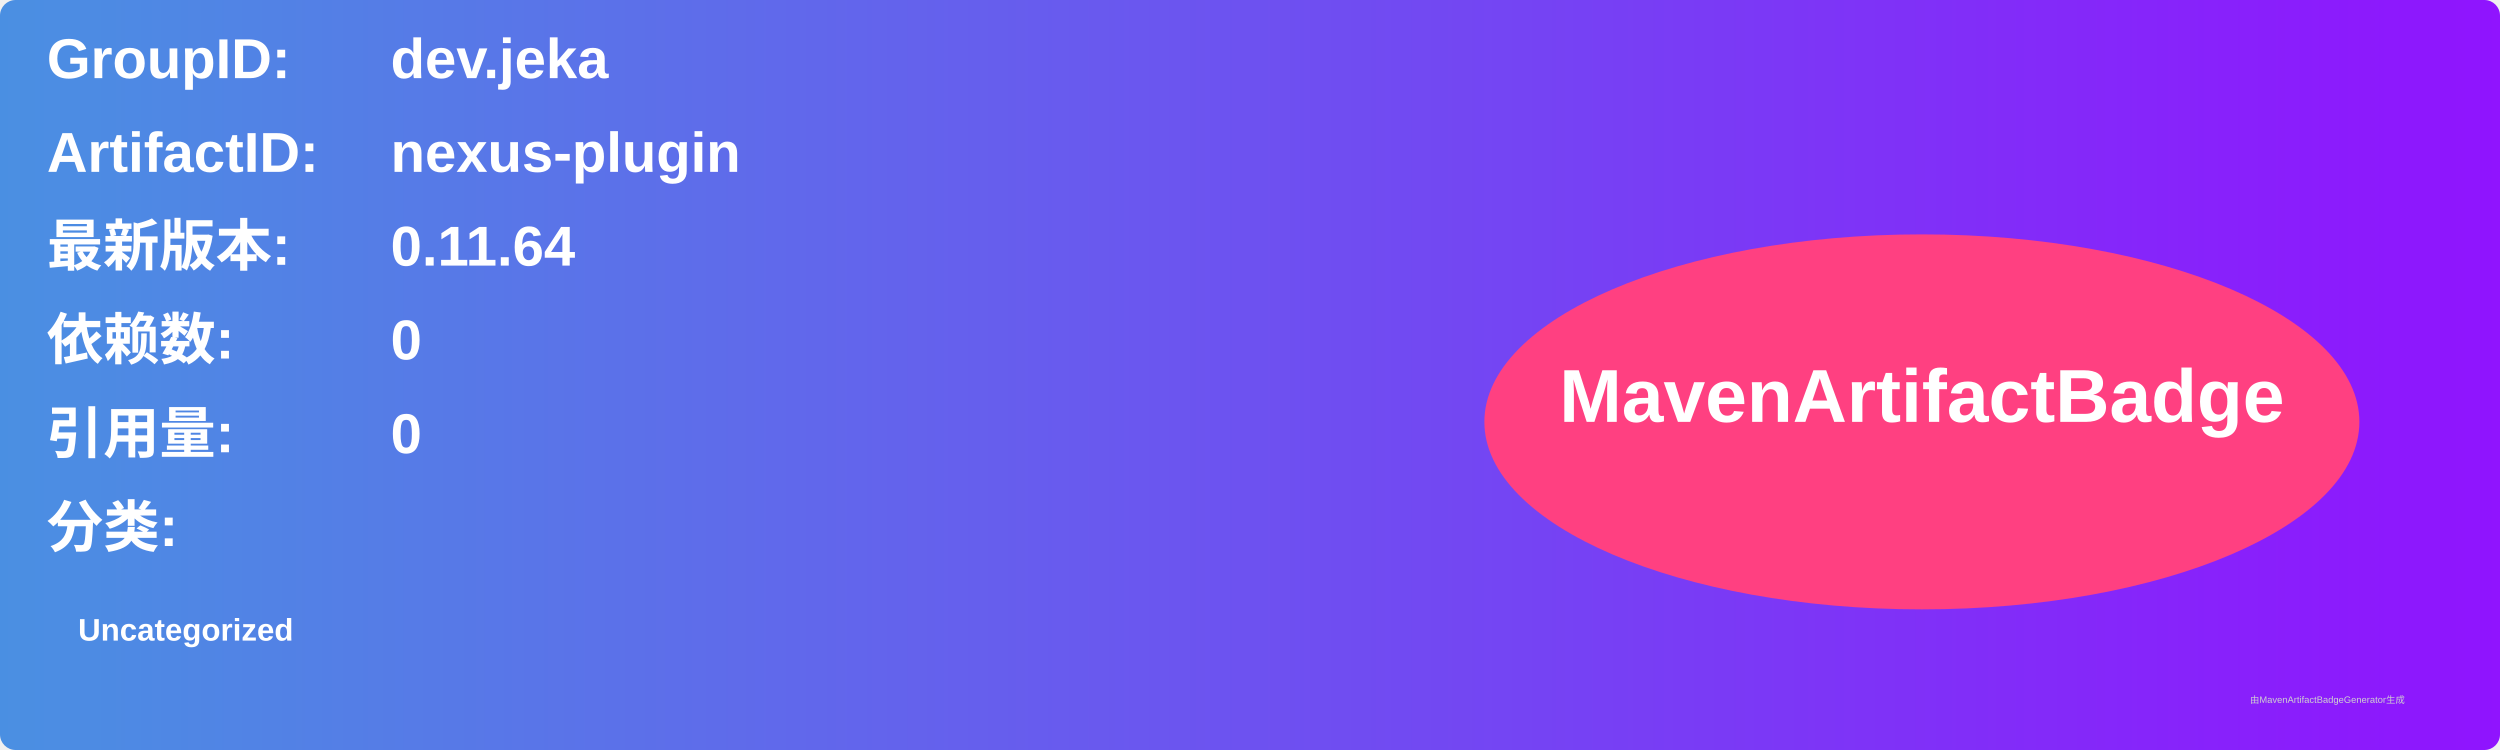
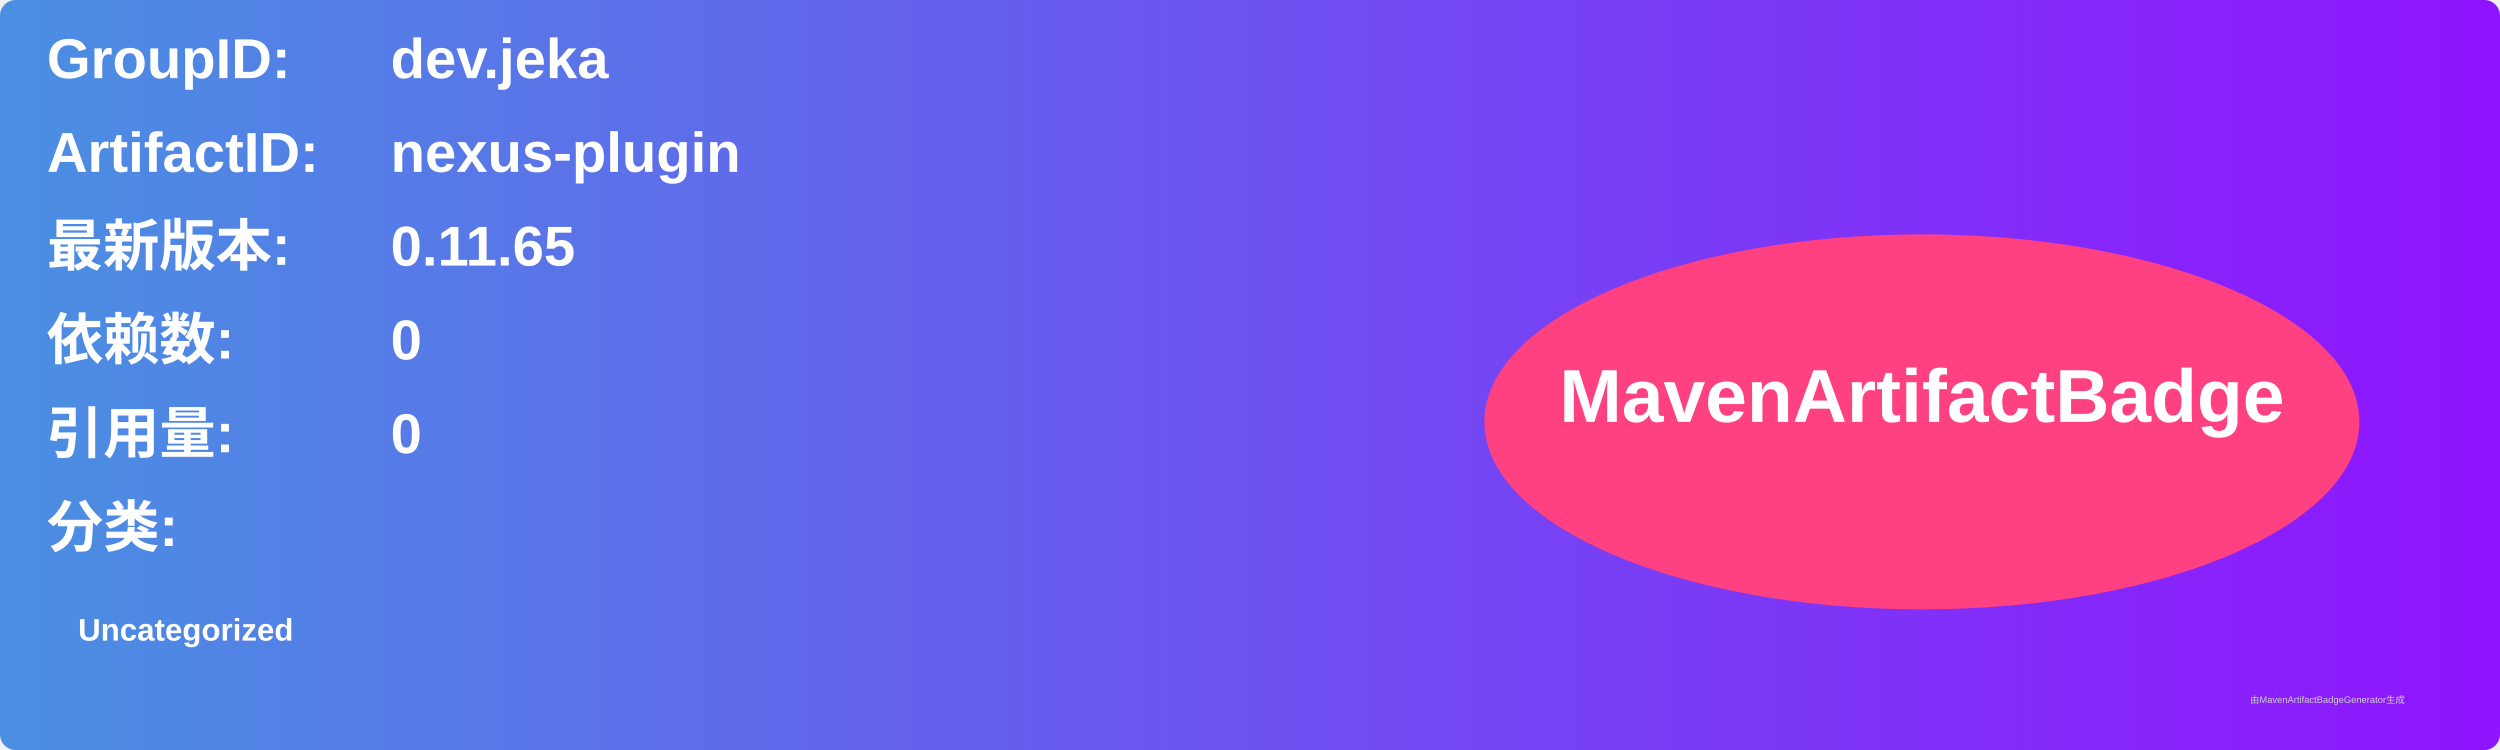
<svg xmlns="http://www.w3.org/2000/svg" width="800" height="240" viewBox="0 0 800 240">
  <linearGradient id="grad" x1="0%" y1="0%" x2="100%" y2="0%">
    <stop offset="0%" stop-color="#4a90e2" />
    <stop offset="100%" stop-color="#9013fe" />
  </linearGradient>
  <rect width="100%" height="100%" rx="5" ry="5" fill="url(#grad)" />
  <g transform="translate(15, 15)">
    <text x="0" y="10" font-family="Arial" font-size="18" fill="white" font-weight="bold" width="260">GroupID:</text>
    <text x="110" y="10" font-family="Arial" font-size="18" fill="white" font-weight="bold" width="460">dev.jeka</text>
    <text x="0" y="40" font-family="Arial" font-size="18" fill="white" font-weight="bold" width="260">ArtifactID:</text>
    <text x="110" y="40" font-family="Arial" font-size="18" fill="white" font-weight="bold" width="460">nexus-plugin</text>
    <text x="0" y="70" font-family="Arial" font-size="18" fill="white" font-weight="bold">最新版本:</text>
    <text x="110" y="70" font-family="Arial" font-size="18" fill="white" font-weight="bold">
-       <tspan font-weight="bold">0.11.64</tspan>
+       <tspan font-weight="bold">0.11.65</tspan>
    </text>
    <text x="0" y="100" font-family="Arial" font-size="18" fill="white" font-weight="bold">依赖数: </text>
    <text x="110" y="100" font-family="Arial" font-size="18" fill="white">
      <tspan font-weight="bold">0</tspan>
    </text>
    <text x="0" y="130" font-family="Arial" font-size="18" fill="white" font-weight="bold">引用量: </text>
    <text x="110" y="130" font-family="Arial" font-size="18" fill="white">
      <tspan font-weight="bold">0</tspan>
    </text>
    <text x="0" y="160" font-family="Arial" font-size="18" fill="white" font-weight="bold">分类:</text>
    <text x="10" y="190" font-family="Arial" font-size="10" fill="white">
      <tspan font-weight="bold">Uncategorized</tspan>
    </text>
    <ellipse cx="600" cy="120" rx="140" ry="60" fill="#ff4081" />
    <text x="600" y="120" text-anchor="middle" font-family="Arial" font-size="24" fill="white" font-weight="bold">MavenArtifactBadge</text>
  </g>
  <text x="720" y="225" font-family="Arial" font-size="3" fill="#d0d0d0">由MavenArtifactBadgeGenerator生成</text>
</svg>
